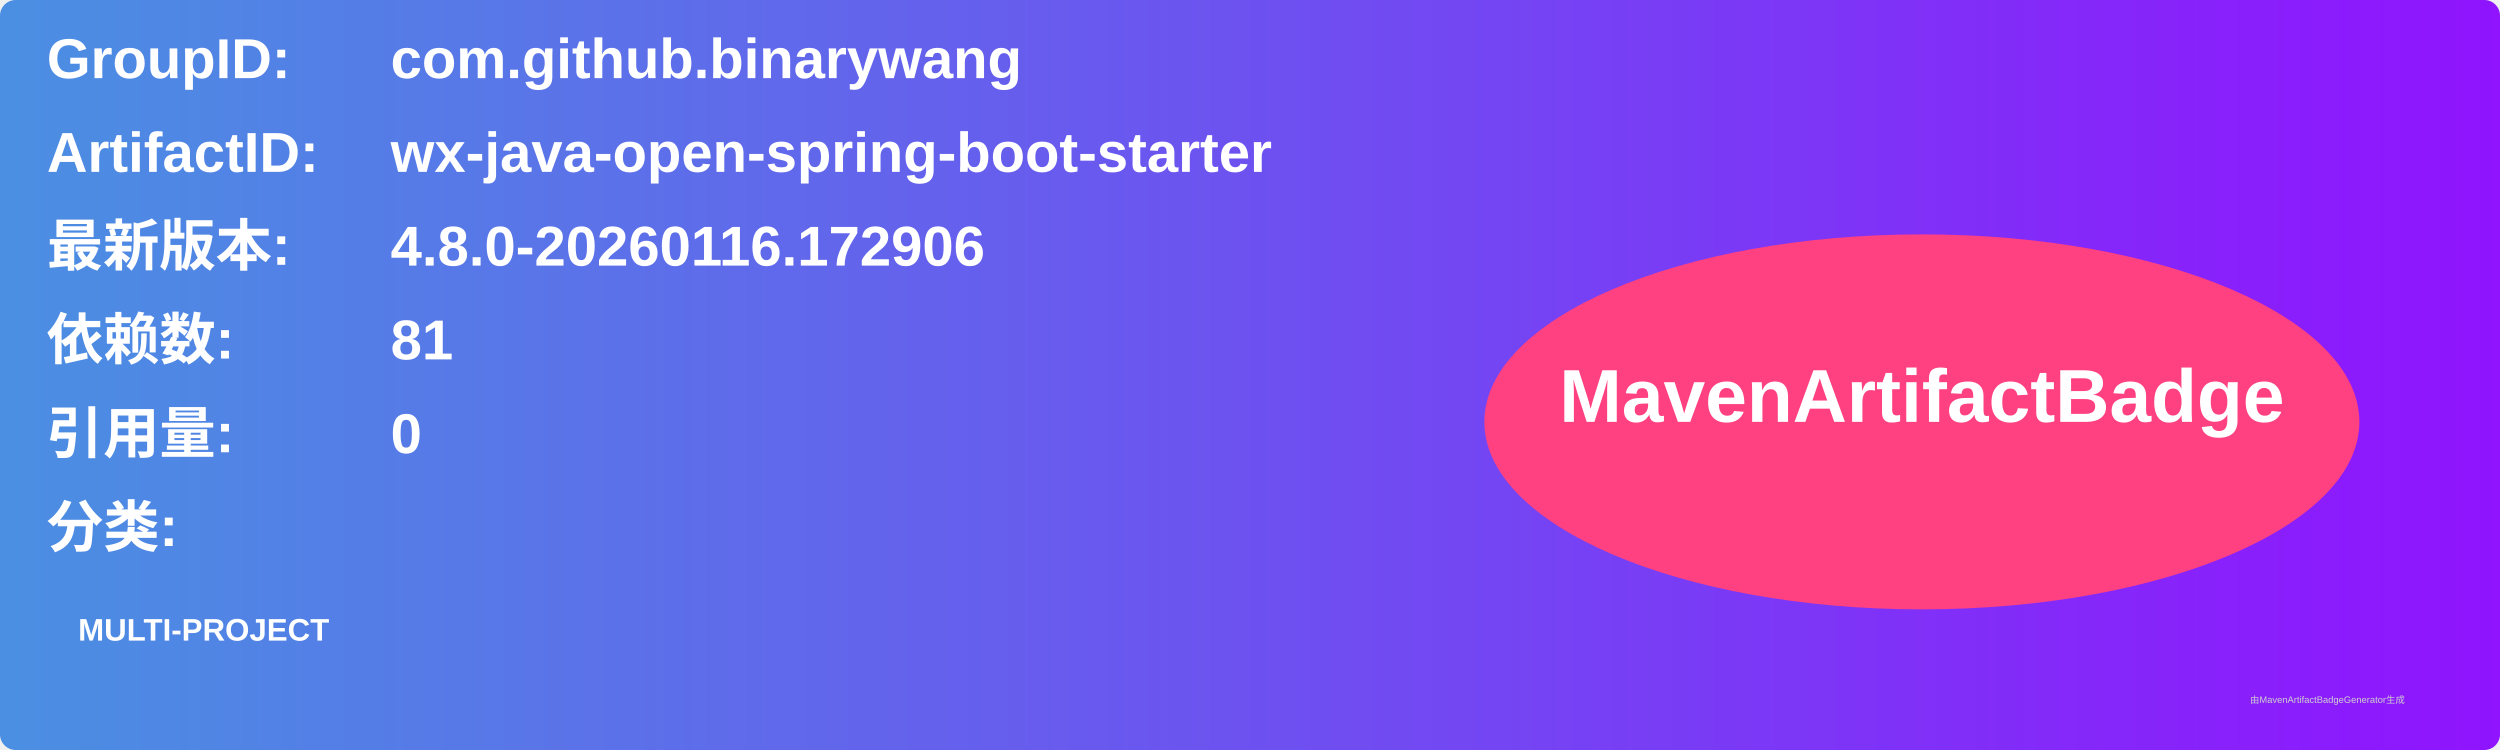
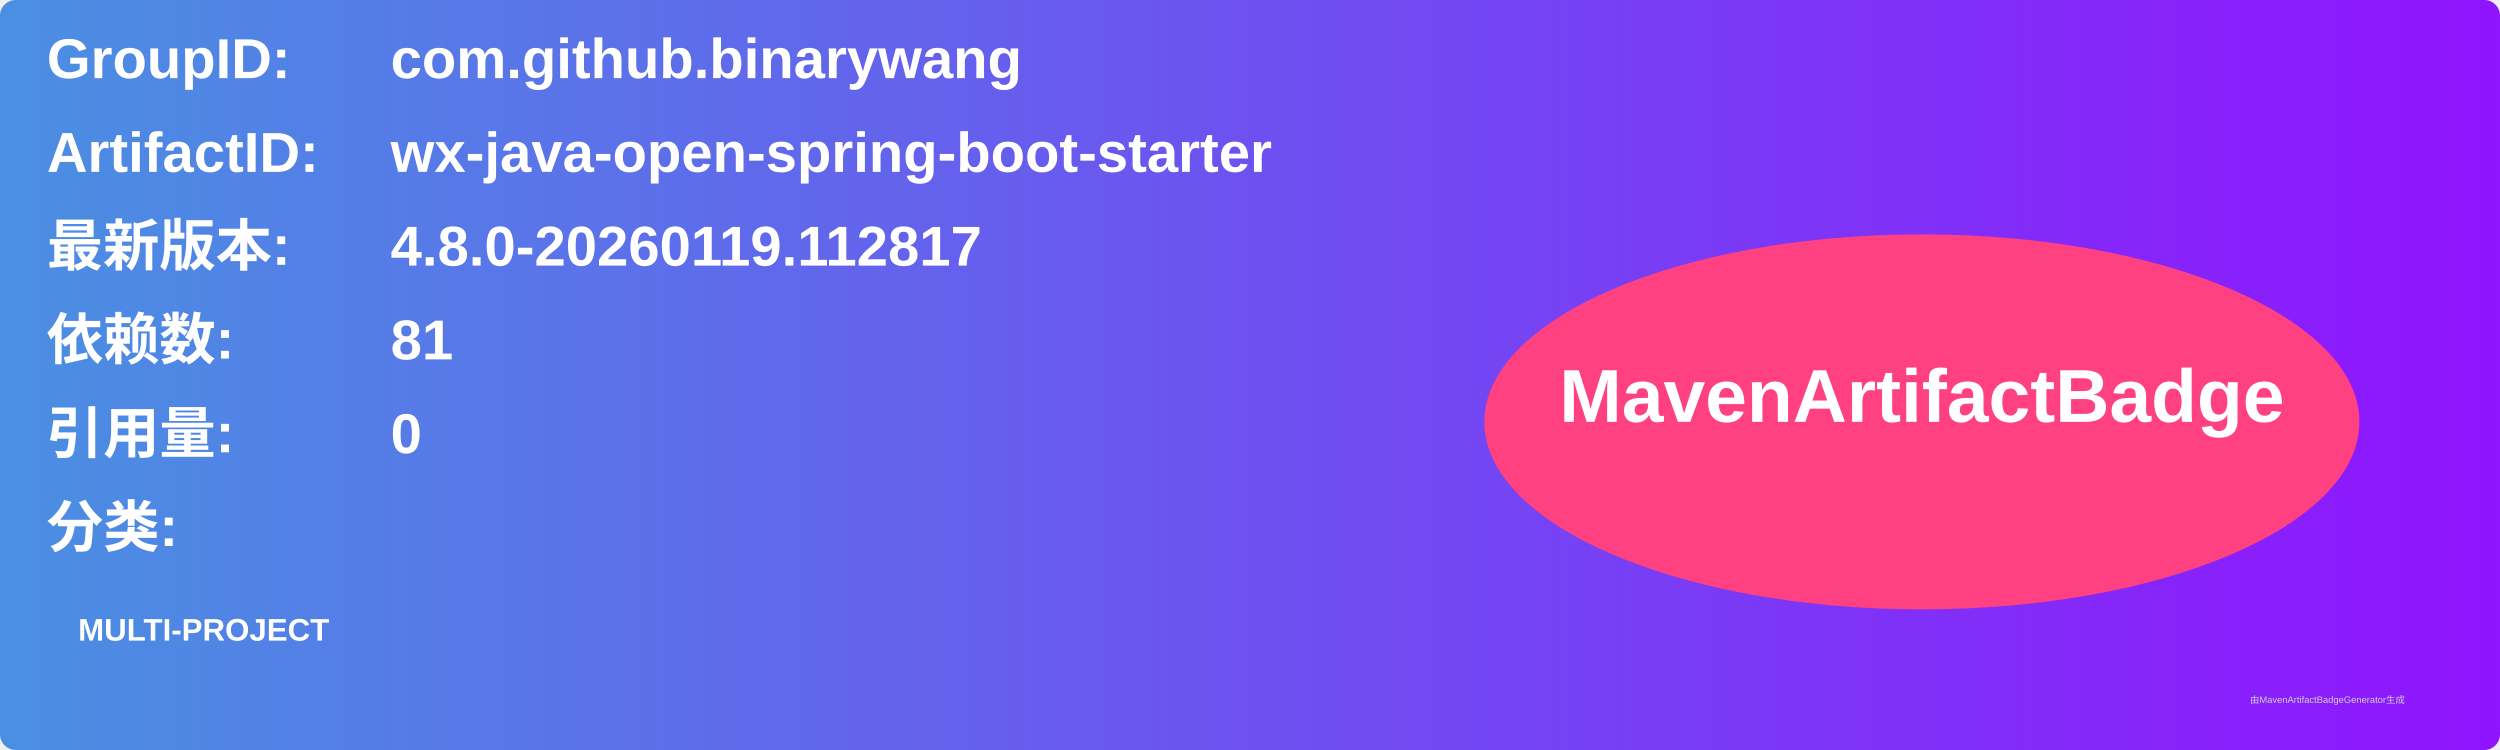
<svg xmlns="http://www.w3.org/2000/svg" width="800" height="240" viewBox="0 0 800 240">
  <linearGradient id="grad" x1="0%" y1="0%" x2="100%" y2="0%">
    <stop offset="0%" stop-color="#4a90e2" />
    <stop offset="100%" stop-color="#9013fe" />
  </linearGradient>
  <rect width="100%" height="100%" rx="5" ry="5" fill="url(#grad)" />
  <g transform="translate(15, 15)">
    <text x="0" y="10" font-family="Arial" font-size="18" fill="white" font-weight="bold" width="260">GroupID:</text>
    <text x="110" y="10" font-family="Arial" font-size="18" fill="white" font-weight="bold" width="460">com.github.binarywang</text>
    <text x="0" y="40" font-family="Arial" font-size="18" fill="white" font-weight="bold" width="260">ArtifactID:</text>
    <text x="110" y="40" font-family="Arial" font-size="18" fill="white" font-weight="bold" width="460">wx-java-open-spring-boot-starter</text>
    <text x="0" y="70" font-family="Arial" font-size="18" fill="white" font-weight="bold">最新版本:</text>
    <text x="110" y="70" font-family="Arial" font-size="18" fill="white" font-weight="bold">
-       <tspan font-weight="bold">4.8.0-20260116.172906</tspan>
+       <tspan font-weight="bold">4.8.0-20260119.112817</tspan>
    </text>
    <text x="0" y="100" font-family="Arial" font-size="18" fill="white" font-weight="bold">依赖数: </text>
    <text x="110" y="100" font-family="Arial" font-size="18" fill="white">
      <tspan font-weight="bold">81</tspan>
    </text>
    <text x="0" y="130" font-family="Arial" font-size="18" fill="white" font-weight="bold">引用量: </text>
    <text x="110" y="130" font-family="Arial" font-size="18" fill="white">
      <tspan font-weight="bold">0</tspan>
    </text>
    <text x="0" y="160" font-family="Arial" font-size="18" fill="white" font-weight="bold">分类:</text>
    <text x="10" y="190" font-family="Arial" font-size="10" fill="white">
      <tspan font-weight="bold">MULTI-PROJECT</tspan>
    </text>
    <ellipse cx="600" cy="120" rx="140" ry="60" fill="#ff4081" />
    <text x="600" y="120" text-anchor="middle" font-family="Arial" font-size="24" fill="white" font-weight="bold">MavenArtifactBadge</text>
  </g>
  <text x="720" y="225" font-family="Arial" font-size="3" fill="#d0d0d0">由MavenArtifactBadgeGenerator生成</text>
</svg>
